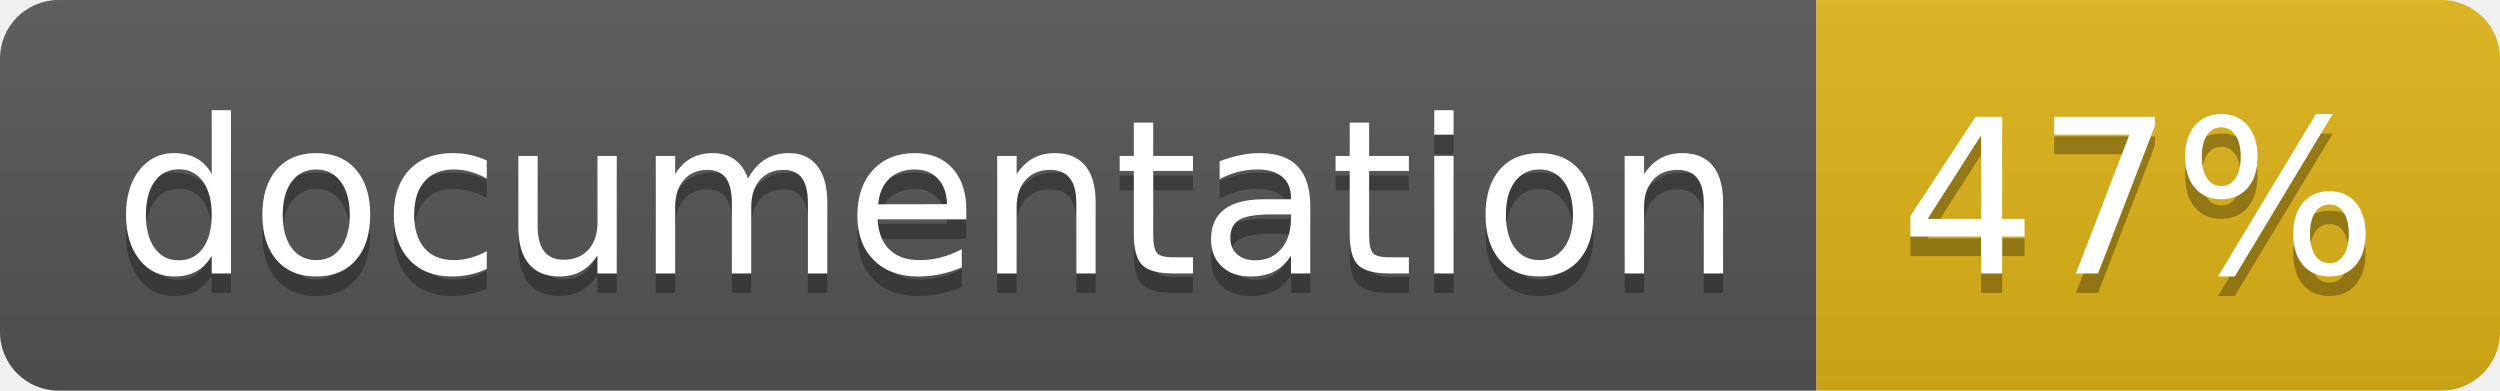
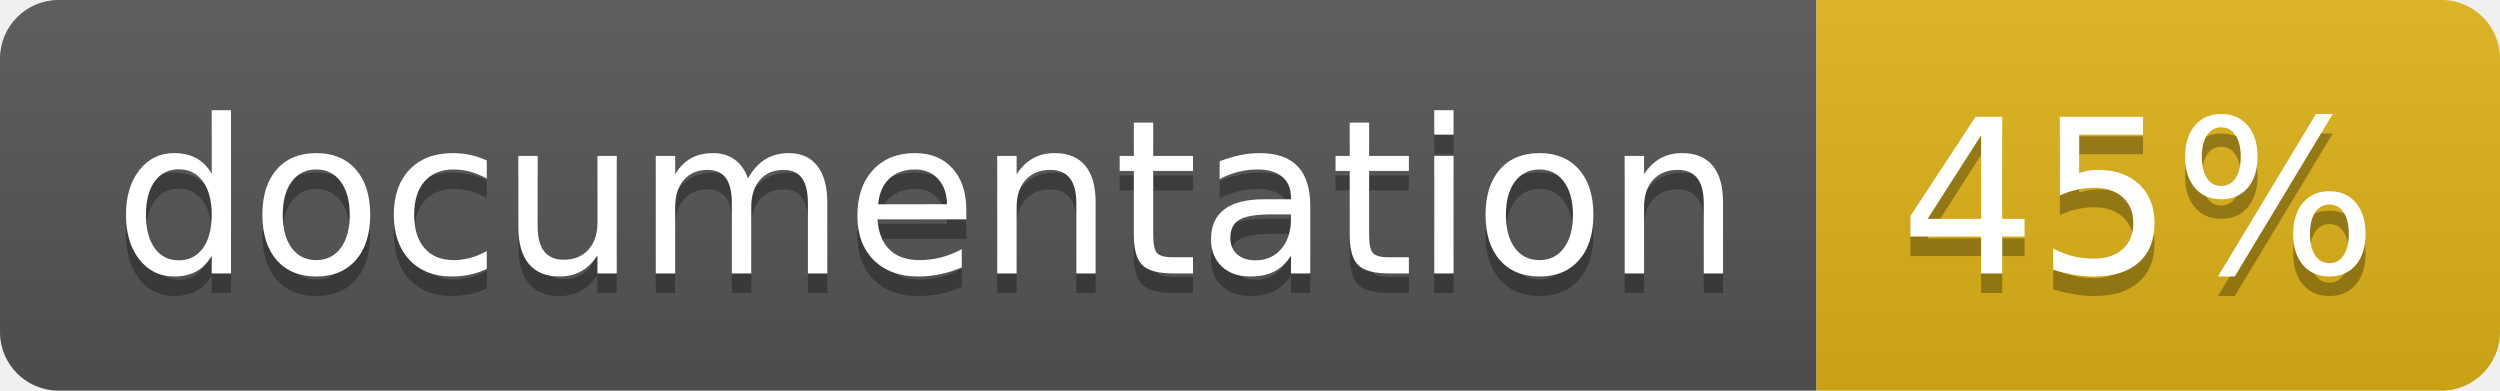
<svg xmlns="http://www.w3.org/2000/svg" width="128" height="20">
  <linearGradient id="b" x2="0" y2="100%">
    <stop offset="0" stop-color="#bbb" stop-opacity=".1" />
    <stop offset="1" stop-opacity=".1" />
  </linearGradient>
  <clipPath id="a">
    <rect width="128" height="20" rx="3" fill="#fff" />
  </clipPath>
  <g clip-path="url(#a)">
    <path fill="#555" d="M0 0h93v20H0z" />
    <path fill="#dfb317" d="M93 0h35v20H93z" />
    <path fill="url(#b)" d="M0 0h128v20H0z" />
  </g>
  <g fill="#fff" text-anchor="middle" font-family="DejaVu Sans,Verdana,Geneva,sans-serif" font-size="110">
    <text x="475" y="150" fill="#010101" fill-opacity=".3" transform="scale(.1)" textLength="830">
      documentation
    </text>
    <text x="475" y="140" transform="scale(.1)" textLength="830">
      documentation
    </text>
    <text x="1095" y="150" fill="#010101" fill-opacity=".3" transform="scale(.1)" textLength="250">
-       47%
+       45%
    </text>
    <text x="1095" y="140" transform="scale(.1)" textLength="250">
-       47%
+       45%
    </text>
  </g>
</svg>
